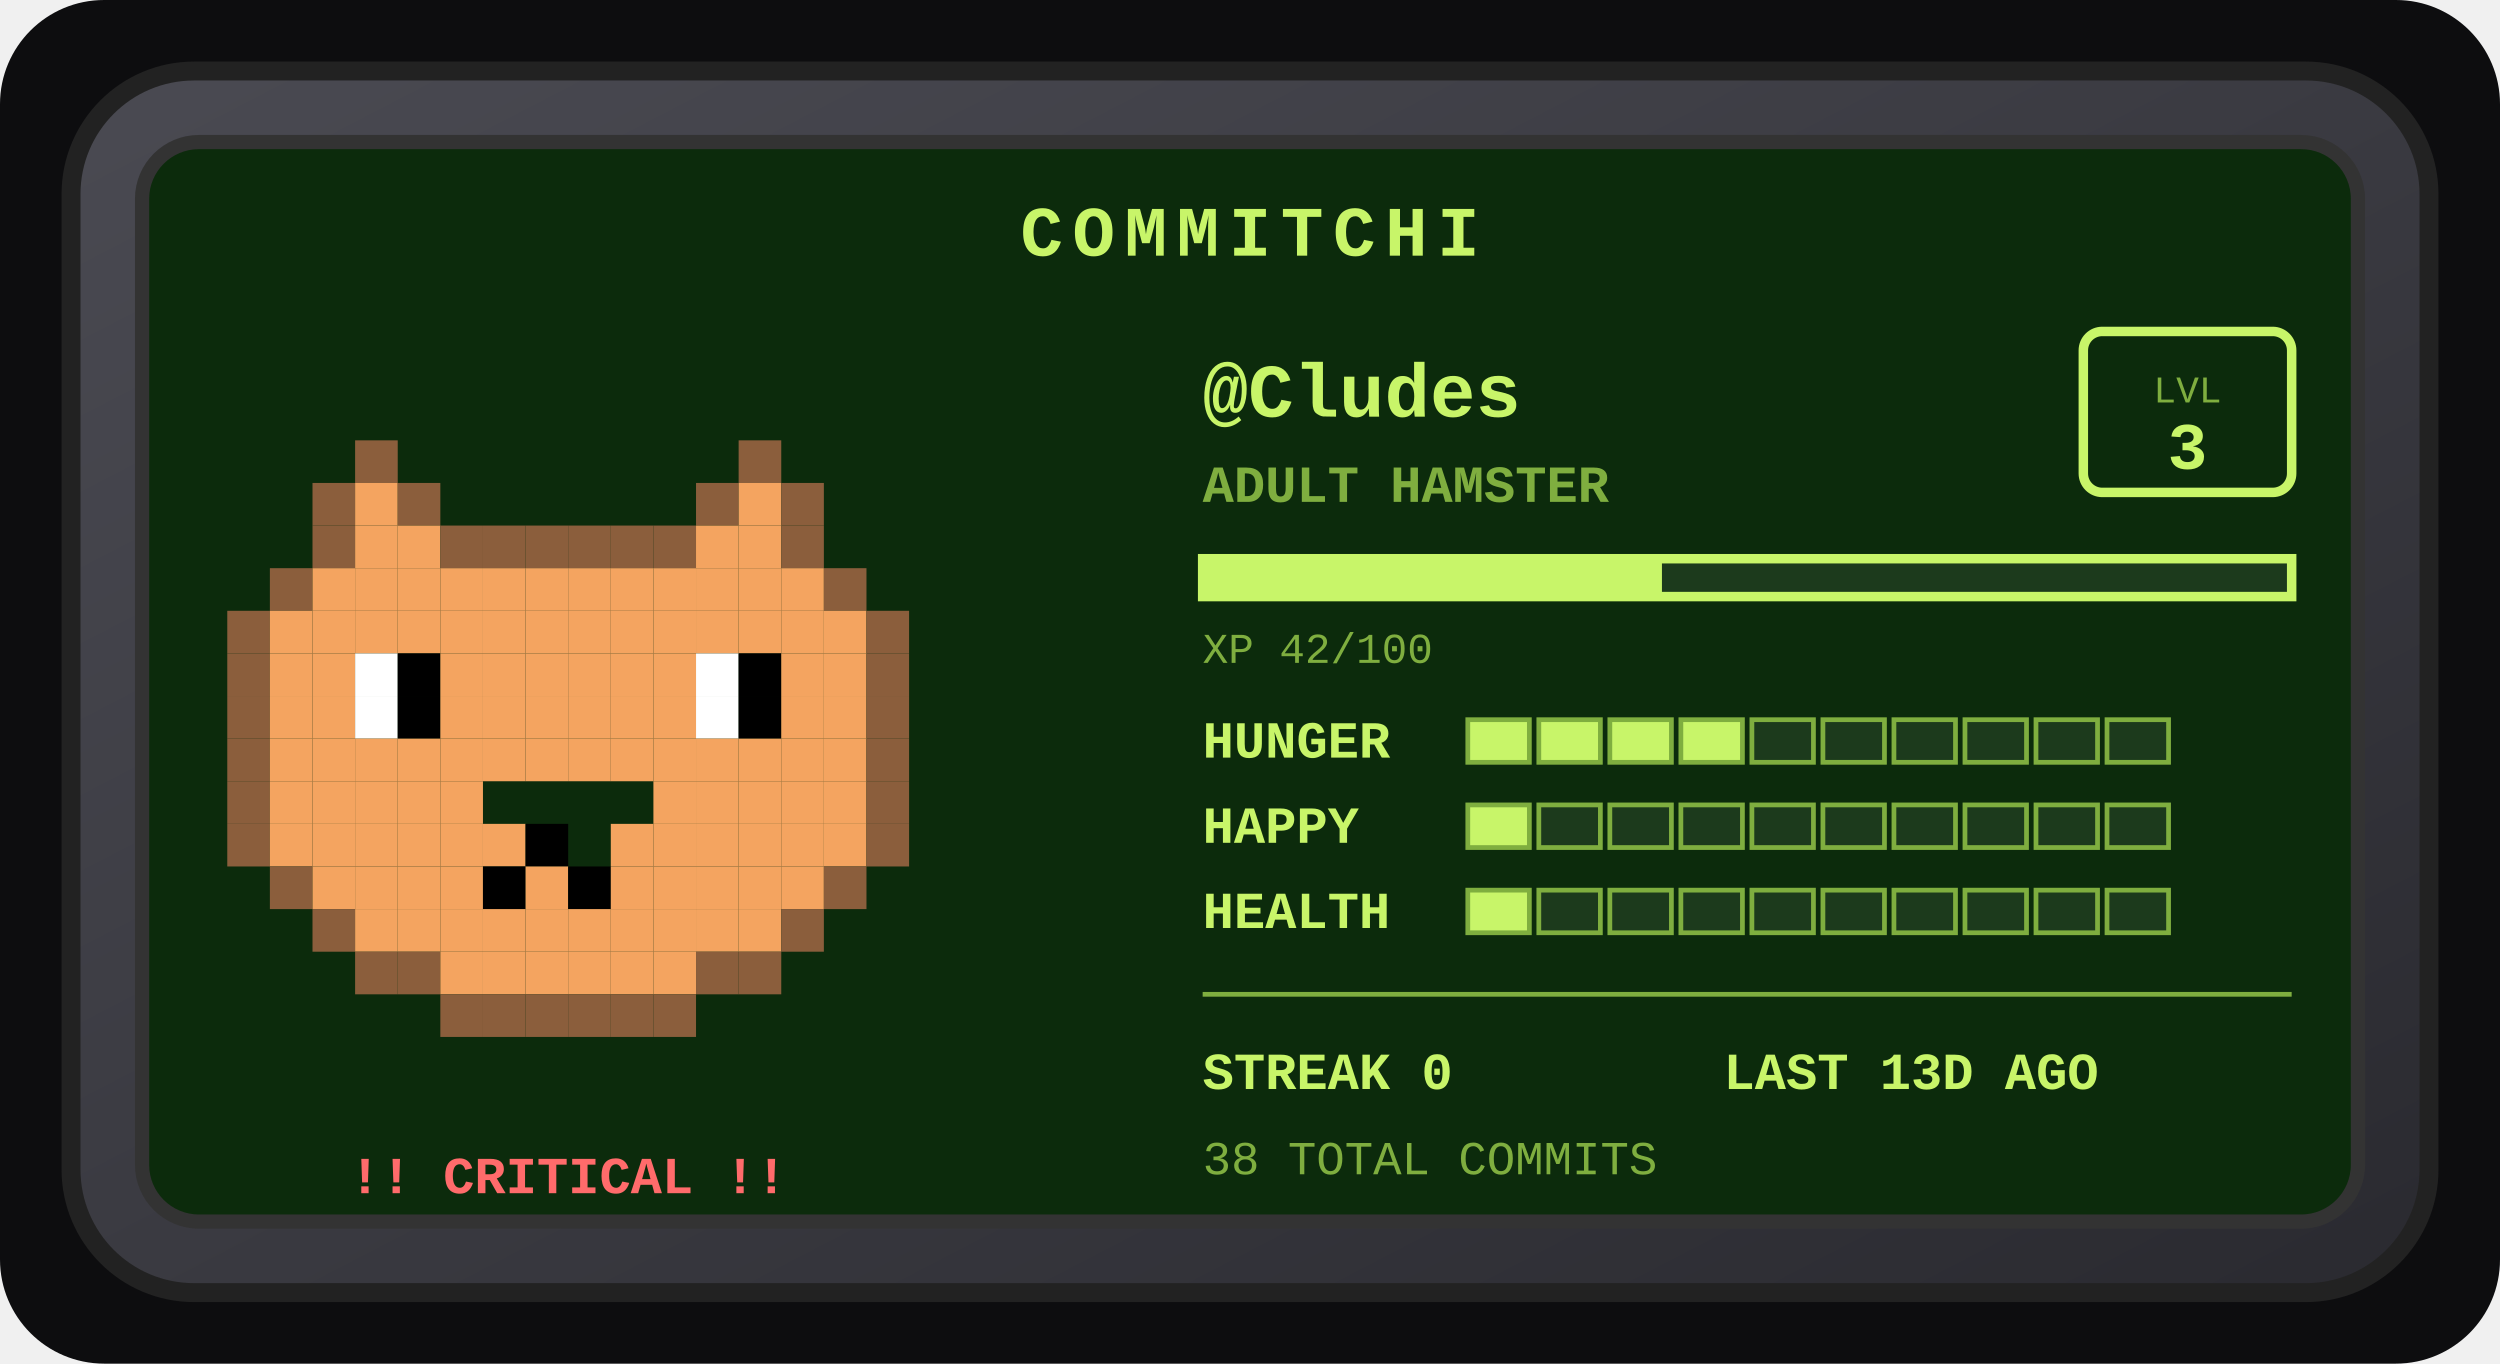
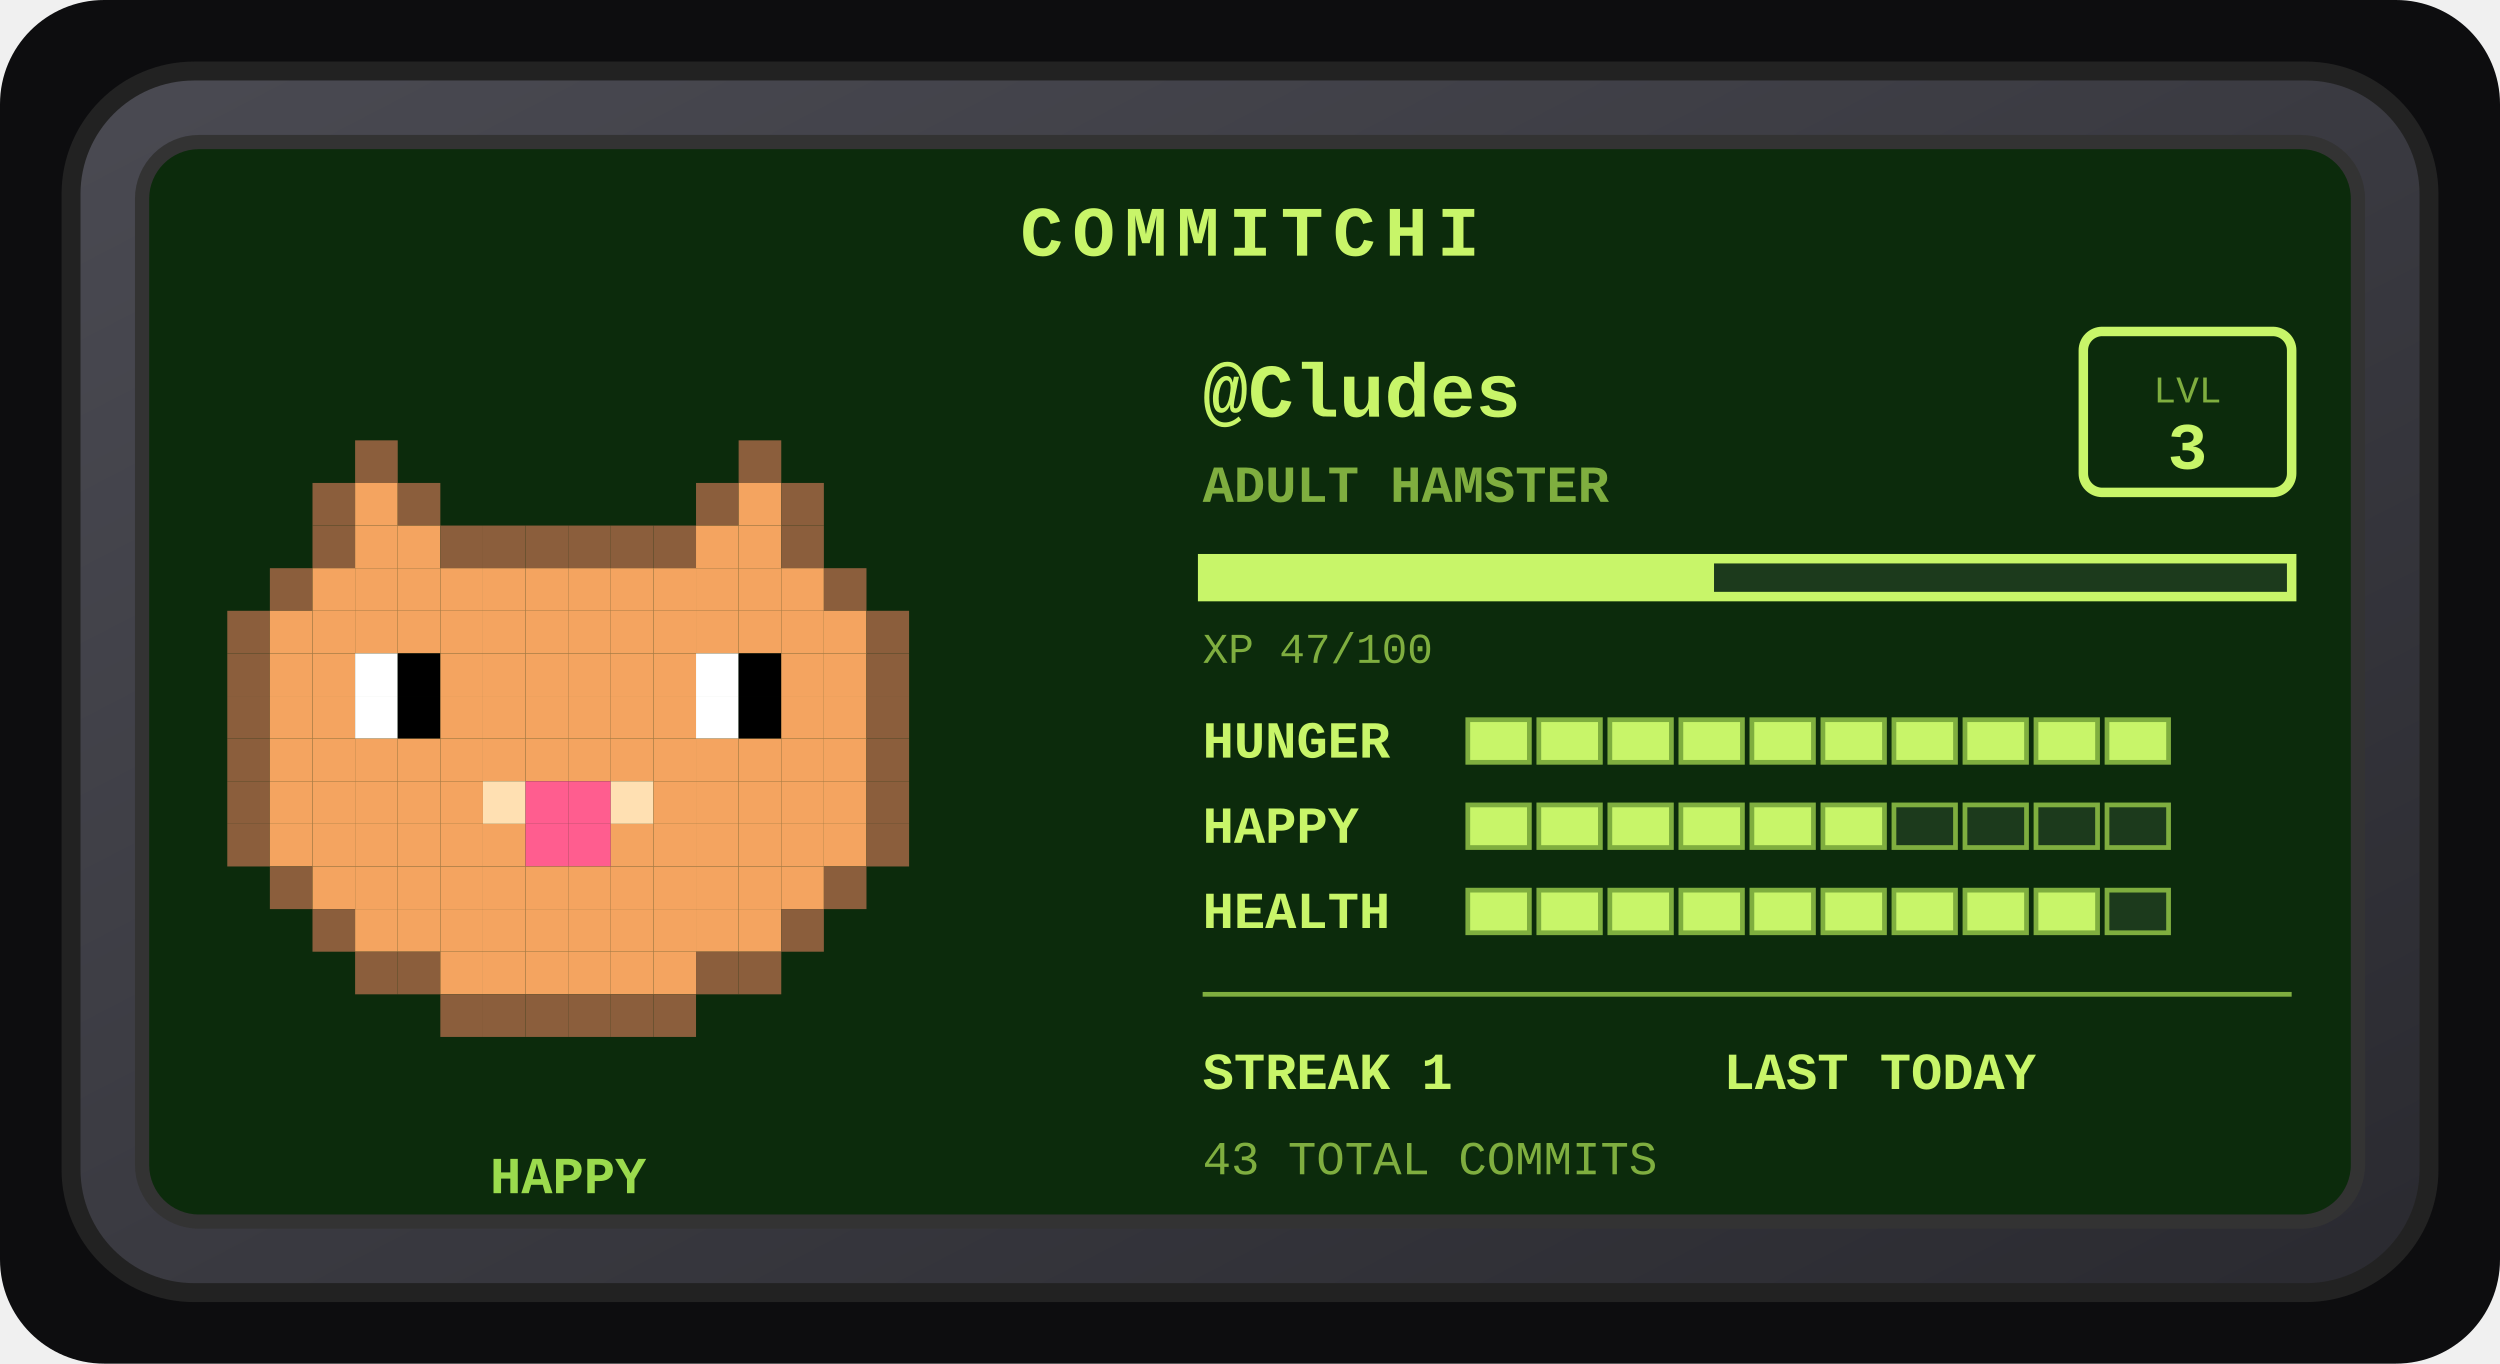
<svg xmlns="http://www.w3.org/2000/svg" width="528" height="288" viewBox="0 0 528 288" role="img" aria-label="Commitchi pet for Cludes">
  <defs>
    <linearGradient id="shell" x1="0" y1="0" x2="1" y2="1">
      <stop offset="0" stop-color="#4a4a52" />
      <stop offset="1" stop-color="#2a2a30" />
    </linearGradient>
  </defs>
  <rect x="0" y="0" width="528" height="288" rx="22" fill="#0d0d0f" />
  <g transform="translate(14, 14)">
    <rect x="1" y="1" width="498" height="258" rx="26" fill="url(#shell)" stroke="#222" stroke-width="4" />
    <rect x="16" y="16" width="468" height="228" rx="12" fill="#0c2b0c" stroke="#333" stroke-width="3" />
    <text x="250" y="40" text-anchor="middle" font-family="'Courier New',monospace" font-size="15" font-weight="bold" letter-spacing="2" fill="#c8f569">COMMITCHI</text>
    <g>
      <rect x="61" y="79" width="9" height="9" fill="#8b5e3c" />
      <rect x="142" y="79" width="9" height="9" fill="#8b5e3c" />
      <rect x="52" y="88" width="9" height="9" fill="#8b5e3c" />
      <rect x="61" y="88" width="9" height="9" fill="#f4a460" />
      <rect x="70" y="88" width="9" height="9" fill="#8b5e3c" />
      <rect x="133" y="88" width="9" height="9" fill="#8b5e3c" />
      <rect x="142" y="88" width="9" height="9" fill="#f4a460" />
      <rect x="151" y="88" width="9" height="9" fill="#8b5e3c" />
      <rect x="52" y="97" width="9" height="9" fill="#8b5e3c" />
      <rect x="61" y="97" width="9" height="9" fill="#f4a460" />
      <rect x="70" y="97" width="9" height="9" fill="#f4a460" />
      <rect x="79" y="97" width="9" height="9" fill="#8b5e3c" />
      <rect x="88" y="97" width="9" height="9" fill="#8b5e3c" />
      <rect x="97" y="97" width="9" height="9" fill="#8b5e3c" />
      <rect x="106" y="97" width="9" height="9" fill="#8b5e3c" />
      <rect x="115" y="97" width="9" height="9" fill="#8b5e3c" />
      <rect x="124" y="97" width="9" height="9" fill="#8b5e3c" />
      <rect x="133" y="97" width="9" height="9" fill="#f4a460" />
      <rect x="142" y="97" width="9" height="9" fill="#f4a460" />
      <rect x="151" y="97" width="9" height="9" fill="#8b5e3c" />
      <rect x="43" y="106" width="9" height="9" fill="#8b5e3c" />
      <rect x="52" y="106" width="9" height="9" fill="#f4a460" />
      <rect x="61" y="106" width="9" height="9" fill="#f4a460" />
      <rect x="70" y="106" width="9" height="9" fill="#f4a460" />
      <rect x="79" y="106" width="9" height="9" fill="#f4a460" />
      <rect x="88" y="106" width="9" height="9" fill="#f4a460" />
      <rect x="97" y="106" width="9" height="9" fill="#f4a460" />
      <rect x="106" y="106" width="9" height="9" fill="#f4a460" />
      <rect x="115" y="106" width="9" height="9" fill="#f4a460" />
      <rect x="124" y="106" width="9" height="9" fill="#f4a460" />
      <rect x="133" y="106" width="9" height="9" fill="#f4a460" />
      <rect x="142" y="106" width="9" height="9" fill="#f4a460" />
      <rect x="151" y="106" width="9" height="9" fill="#f4a460" />
      <rect x="160" y="106" width="9" height="9" fill="#8b5e3c" />
      <rect x="34" y="115" width="9" height="9" fill="#8b5e3c" />
      <rect x="43" y="115" width="9" height="9" fill="#f4a460" />
      <rect x="52" y="115" width="9" height="9" fill="#f4a460" />
      <rect x="61" y="115" width="9" height="9" fill="#f4a460" />
      <rect x="70" y="115" width="9" height="9" fill="#f4a460" />
      <rect x="79" y="115" width="9" height="9" fill="#f4a460" />
      <rect x="88" y="115" width="9" height="9" fill="#f4a460" />
      <rect x="97" y="115" width="9" height="9" fill="#f4a460" />
      <rect x="106" y="115" width="9" height="9" fill="#f4a460" />
      <rect x="115" y="115" width="9" height="9" fill="#f4a460" />
      <rect x="124" y="115" width="9" height="9" fill="#f4a460" />
      <rect x="133" y="115" width="9" height="9" fill="#f4a460" />
      <rect x="142" y="115" width="9" height="9" fill="#f4a460" />
      <rect x="151" y="115" width="9" height="9" fill="#f4a460" />
      <rect x="160" y="115" width="9" height="9" fill="#f4a460" />
      <rect x="169" y="115" width="9" height="9" fill="#8b5e3c" />
      <rect x="34" y="124" width="9" height="9" fill="#8b5e3c" />
      <rect x="43" y="124" width="9" height="9" fill="#f4a460" />
      <rect x="52" y="124" width="9" height="9" fill="#f4a460" />
      <rect x="61" y="124" width="9" height="9" fill="#ffffff" />
      <rect x="70" y="124" width="9" height="9" fill="#000000" />
      <rect x="79" y="124" width="9" height="9" fill="#f4a460" />
      <rect x="88" y="124" width="9" height="9" fill="#f4a460" />
      <rect x="97" y="124" width="9" height="9" fill="#f4a460" />
      <rect x="106" y="124" width="9" height="9" fill="#f4a460" />
      <rect x="115" y="124" width="9" height="9" fill="#f4a460" />
      <rect x="124" y="124" width="9" height="9" fill="#f4a460" />
      <rect x="133" y="124" width="9" height="9" fill="#ffffff" />
      <rect x="142" y="124" width="9" height="9" fill="#000000" />
      <rect x="151" y="124" width="9" height="9" fill="#f4a460" />
      <rect x="160" y="124" width="9" height="9" fill="#f4a460" />
      <rect x="169" y="124" width="9" height="9" fill="#8b5e3c" />
      <rect x="34" y="133" width="9" height="9" fill="#8b5e3c" />
      <rect x="43" y="133" width="9" height="9" fill="#f4a460" />
      <rect x="52" y="133" width="9" height="9" fill="#f4a460" />
      <rect x="61" y="133" width="9" height="9" fill="#ffffff" />
      <rect x="70" y="133" width="9" height="9" fill="#000000" />
      <rect x="79" y="133" width="9" height="9" fill="#f4a460" />
      <rect x="88" y="133" width="9" height="9" fill="#f4a460" />
      <rect x="97" y="133" width="9" height="9" fill="#f4a460" />
      <rect x="106" y="133" width="9" height="9" fill="#f4a460" />
      <rect x="115" y="133" width="9" height="9" fill="#f4a460" />
      <rect x="124" y="133" width="9" height="9" fill="#f4a460" />
      <rect x="133" y="133" width="9" height="9" fill="#ffffff" />
      <rect x="142" y="133" width="9" height="9" fill="#000000" />
      <rect x="151" y="133" width="9" height="9" fill="#f4a460" />
      <rect x="160" y="133" width="9" height="9" fill="#f4a460" />
      <rect x="169" y="133" width="9" height="9" fill="#8b5e3c" />
      <rect x="34" y="142" width="9" height="9" fill="#8b5e3c" />
      <rect x="43" y="142" width="9" height="9" fill="#f4a460" />
      <rect x="52" y="142" width="9" height="9" fill="#f4a460" />
      <rect x="61" y="142" width="9" height="9" fill="#f4a460" />
      <rect x="70" y="142" width="9" height="9" fill="#f4a460" />
      <rect x="79" y="142" width="9" height="9" fill="#f4a460" />
      <rect x="88" y="142" width="9" height="9" fill="#f4a460" />
      <rect x="97" y="142" width="9" height="9" fill="#f4a460" />
      <rect x="106" y="142" width="9" height="9" fill="#f4a460" />
      <rect x="115" y="142" width="9" height="9" fill="#f4a460" />
      <rect x="124" y="142" width="9" height="9" fill="#f4a460" />
      <rect x="133" y="142" width="9" height="9" fill="#f4a460" />
      <rect x="142" y="142" width="9" height="9" fill="#f4a460" />
      <rect x="151" y="142" width="9" height="9" fill="#f4a460" />
      <rect x="160" y="142" width="9" height="9" fill="#f4a460" />
      <rect x="169" y="142" width="9" height="9" fill="#8b5e3c" />
      <rect x="34" y="151" width="9" height="9" fill="#8b5e3c" />
      <rect x="43" y="151" width="9" height="9" fill="#f4a460" />
      <rect x="52" y="151" width="9" height="9" fill="#f4a460" />
      <rect x="61" y="151" width="9" height="9" fill="#f4a460" />
      <rect x="70" y="151" width="9" height="9" fill="#f4a460" />
      <rect x="79" y="151" width="9" height="9" fill="#f4a460" />
+       <rect x="88" y="151" width="9" height="9" fill="#ffe0b2" />
+       <rect x="97" y="151" width="9" height="9" fill="#ff5d8f" />
+       <rect x="106" y="151" width="9" height="9" fill="#ff5d8f" />
+       <rect x="115" y="151" width="9" height="9" fill="#ffe0b2" />
      <rect x="124" y="151" width="9" height="9" fill="#f4a460" />
      <rect x="133" y="151" width="9" height="9" fill="#f4a460" />
      <rect x="142" y="151" width="9" height="9" fill="#f4a460" />
      <rect x="151" y="151" width="9" height="9" fill="#f4a460" />
      <rect x="160" y="151" width="9" height="9" fill="#f4a460" />
      <rect x="169" y="151" width="9" height="9" fill="#8b5e3c" />
      <rect x="34" y="160" width="9" height="9" fill="#8b5e3c" />
      <rect x="43" y="160" width="9" height="9" fill="#f4a460" />
      <rect x="52" y="160" width="9" height="9" fill="#f4a460" />
      <rect x="61" y="160" width="9" height="9" fill="#f4a460" />
      <rect x="70" y="160" width="9" height="9" fill="#f4a460" />
      <rect x="79" y="160" width="9" height="9" fill="#f4a460" />
      <rect x="88" y="160" width="9" height="9" fill="#f4a460" />
-       <rect x="97" y="160" width="9" height="9" fill="#000000" />
+       <rect x="97" y="160" width="9" height="9" fill="#ff5d8f" />
+       <rect x="106" y="160" width="9" height="9" fill="#ff5d8f" />
      <rect x="115" y="160" width="9" height="9" fill="#f4a460" />
      <rect x="124" y="160" width="9" height="9" fill="#f4a460" />
      <rect x="133" y="160" width="9" height="9" fill="#f4a460" />
      <rect x="142" y="160" width="9" height="9" fill="#f4a460" />
      <rect x="151" y="160" width="9" height="9" fill="#f4a460" />
      <rect x="160" y="160" width="9" height="9" fill="#f4a460" />
      <rect x="169" y="160" width="9" height="9" fill="#8b5e3c" />
      <rect x="43" y="169" width="9" height="9" fill="#8b5e3c" />
      <rect x="52" y="169" width="9" height="9" fill="#f4a460" />
      <rect x="61" y="169" width="9" height="9" fill="#f4a460" />
      <rect x="70" y="169" width="9" height="9" fill="#f4a460" />
      <rect x="79" y="169" width="9" height="9" fill="#f4a460" />
-       <rect x="88" y="169" width="9" height="9" fill="#000000" />
+       <rect x="88" y="169" width="9" height="9" fill="#f4a460" />
      <rect x="97" y="169" width="9" height="9" fill="#f4a460" />
-       <rect x="106" y="169" width="9" height="9" fill="#000000" />
+       <rect x="106" y="169" width="9" height="9" fill="#f4a460" />
      <rect x="115" y="169" width="9" height="9" fill="#f4a460" />
      <rect x="124" y="169" width="9" height="9" fill="#f4a460" />
      <rect x="133" y="169" width="9" height="9" fill="#f4a460" />
      <rect x="142" y="169" width="9" height="9" fill="#f4a460" />
      <rect x="151" y="169" width="9" height="9" fill="#f4a460" />
      <rect x="160" y="169" width="9" height="9" fill="#8b5e3c" />
      <rect x="52" y="178" width="9" height="9" fill="#8b5e3c" />
      <rect x="61" y="178" width="9" height="9" fill="#f4a460" />
      <rect x="70" y="178" width="9" height="9" fill="#f4a460" />
      <rect x="79" y="178" width="9" height="9" fill="#f4a460" />
      <rect x="88" y="178" width="9" height="9" fill="#f4a460" />
      <rect x="97" y="178" width="9" height="9" fill="#f4a460" />
      <rect x="106" y="178" width="9" height="9" fill="#f4a460" />
      <rect x="115" y="178" width="9" height="9" fill="#f4a460" />
      <rect x="124" y="178" width="9" height="9" fill="#f4a460" />
      <rect x="133" y="178" width="9" height="9" fill="#f4a460" />
      <rect x="142" y="178" width="9" height="9" fill="#f4a460" />
      <rect x="151" y="178" width="9" height="9" fill="#8b5e3c" />
      <rect x="61" y="187" width="9" height="9" fill="#8b5e3c" />
      <rect x="70" y="187" width="9" height="9" fill="#8b5e3c" />
      <rect x="79" y="187" width="9" height="9" fill="#f4a460" />
      <rect x="88" y="187" width="9" height="9" fill="#f4a460" />
      <rect x="97" y="187" width="9" height="9" fill="#f4a460" />
      <rect x="106" y="187" width="9" height="9" fill="#f4a460" />
      <rect x="115" y="187" width="9" height="9" fill="#f4a460" />
      <rect x="124" y="187" width="9" height="9" fill="#f4a460" />
      <rect x="133" y="187" width="9" height="9" fill="#8b5e3c" />
      <rect x="142" y="187" width="9" height="9" fill="#8b5e3c" />
      <rect x="79" y="196" width="9" height="9" fill="#8b5e3c" />
      <rect x="88" y="196" width="9" height="9" fill="#8b5e3c" />
      <rect x="97" y="196" width="9" height="9" fill="#8b5e3c" />
      <rect x="106" y="196" width="9" height="9" fill="#8b5e3c" />
      <rect x="115" y="196" width="9" height="9" fill="#8b5e3c" />
      <rect x="124" y="196" width="9" height="9" fill="#8b5e3c" />
      <animateTransform attributeName="transform" type="translate" values="0 0; 0 -5; 0 0" dur="3s" repeatCount="indefinite" />
    </g>
-     <text x="106" y="238" text-anchor="middle" font-family="'Courier New',monospace" font-size="11" font-weight="bold" fill="#ff6b6b">!! CRITICAL !!</text>
+     <text x="106" y="238" text-anchor="middle" font-family="'Courier New',monospace" font-size="11" font-weight="bold" fill="#9bdb4d">HAPPY</text>
    <text x="240" y="74" font-family="'Courier New',monospace" font-size="16" font-weight="bold" fill="#c8f569">@Cludes</text>
    <text x="240" y="92" font-family="'Courier New',monospace" font-size="11" font-weight="bold" fill="#7fae3f">ADULT HAMSTER</text>
    <rect x="426" y="56" width="44" height="34" rx="4" fill="none" stroke="#c8f569" stroke-width="2" />
    <text x="448" y="71" text-anchor="middle" font-family="'Courier New',monospace" font-size="8" fill="#7fae3f">LVL</text>
    <text x="448" y="85" text-anchor="middle" font-family="'Courier New',monospace" font-size="14" font-weight="bold" fill="#c8f569">3</text>
    <rect x="240" y="104" width="230" height="8" fill="#1c3a1c" stroke="#c8f569" stroke-width="2" />
-     <rect x="240" y="104" width="97" height="8" fill="#c8f569" />
-     <text x="240" y="126" font-family="'Courier New',monospace" font-size="9" fill="#7fae3f">XP 42/100</text>
+     <rect x="240" y="104" width="108" height="8" fill="#c8f569" />
+     <text x="240" y="126" font-family="'Courier New',monospace" font-size="9" fill="#7fae3f">XP 47/100</text>
    <text x="240" y="146" font-family="'Courier New',monospace" font-size="11" font-weight="bold" fill="#c8f569">HUNGER</text>
    <rect x="296" y="138" width="13" height="9" fill="#c8f569" stroke="#7fae3f" stroke-width="1" />
    <rect x="311" y="138" width="13" height="9" fill="#c8f569" stroke="#7fae3f" stroke-width="1" />
    <rect x="326" y="138" width="13" height="9" fill="#c8f569" stroke="#7fae3f" stroke-width="1" />
    <rect x="341" y="138" width="13" height="9" fill="#c8f569" stroke="#7fae3f" stroke-width="1" />
-     <rect x="356" y="138" width="13" height="9" fill="#1c3a1c" stroke="#7fae3f" stroke-width="1" />
-     <rect x="371" y="138" width="13" height="9" fill="#1c3a1c" stroke="#7fae3f" stroke-width="1" />
-     <rect x="386" y="138" width="13" height="9" fill="#1c3a1c" stroke="#7fae3f" stroke-width="1" />
-     <rect x="401" y="138" width="13" height="9" fill="#1c3a1c" stroke="#7fae3f" stroke-width="1" />
-     <rect x="416" y="138" width="13" height="9" fill="#1c3a1c" stroke="#7fae3f" stroke-width="1" />
-     <rect x="431" y="138" width="13" height="9" fill="#1c3a1c" stroke="#7fae3f" stroke-width="1" />
+     <rect x="356" y="138" width="13" height="9" fill="#c8f569" stroke="#7fae3f" stroke-width="1" />
+     <rect x="371" y="138" width="13" height="9" fill="#c8f569" stroke="#7fae3f" stroke-width="1" />
+     <rect x="386" y="138" width="13" height="9" fill="#c8f569" stroke="#7fae3f" stroke-width="1" />
+     <rect x="401" y="138" width="13" height="9" fill="#c8f569" stroke="#7fae3f" stroke-width="1" />
+     <rect x="416" y="138" width="13" height="9" fill="#c8f569" stroke="#7fae3f" stroke-width="1" />
+     <rect x="431" y="138" width="13" height="9" fill="#c8f569" stroke="#7fae3f" stroke-width="1" />
    <text x="240" y="164" font-family="'Courier New',monospace" font-size="11" font-weight="bold" fill="#c8f569">HAPPY</text>
    <rect x="296" y="156" width="13" height="9" fill="#c8f569" stroke="#7fae3f" stroke-width="1" />
-     <rect x="311" y="156" width="13" height="9" fill="#1c3a1c" stroke="#7fae3f" stroke-width="1" />
-     <rect x="326" y="156" width="13" height="9" fill="#1c3a1c" stroke="#7fae3f" stroke-width="1" />
-     <rect x="341" y="156" width="13" height="9" fill="#1c3a1c" stroke="#7fae3f" stroke-width="1" />
-     <rect x="356" y="156" width="13" height="9" fill="#1c3a1c" stroke="#7fae3f" stroke-width="1" />
-     <rect x="371" y="156" width="13" height="9" fill="#1c3a1c" stroke="#7fae3f" stroke-width="1" />
+     <rect x="311" y="156" width="13" height="9" fill="#c8f569" stroke="#7fae3f" stroke-width="1" />
+     <rect x="326" y="156" width="13" height="9" fill="#c8f569" stroke="#7fae3f" stroke-width="1" />
+     <rect x="341" y="156" width="13" height="9" fill="#c8f569" stroke="#7fae3f" stroke-width="1" />
+     <rect x="356" y="156" width="13" height="9" fill="#c8f569" stroke="#7fae3f" stroke-width="1" />
+     <rect x="371" y="156" width="13" height="9" fill="#c8f569" stroke="#7fae3f" stroke-width="1" />
    <rect x="386" y="156" width="13" height="9" fill="#1c3a1c" stroke="#7fae3f" stroke-width="1" />
    <rect x="401" y="156" width="13" height="9" fill="#1c3a1c" stroke="#7fae3f" stroke-width="1" />
    <rect x="416" y="156" width="13" height="9" fill="#1c3a1c" stroke="#7fae3f" stroke-width="1" />
    <rect x="431" y="156" width="13" height="9" fill="#1c3a1c" stroke="#7fae3f" stroke-width="1" />
    <text x="240" y="182" font-family="'Courier New',monospace" font-size="11" font-weight="bold" fill="#c8f569">HEALTH</text>
    <rect x="296" y="174" width="13" height="9" fill="#c8f569" stroke="#7fae3f" stroke-width="1" />
-     <rect x="311" y="174" width="13" height="9" fill="#1c3a1c" stroke="#7fae3f" stroke-width="1" />
-     <rect x="326" y="174" width="13" height="9" fill="#1c3a1c" stroke="#7fae3f" stroke-width="1" />
-     <rect x="341" y="174" width="13" height="9" fill="#1c3a1c" stroke="#7fae3f" stroke-width="1" />
-     <rect x="356" y="174" width="13" height="9" fill="#1c3a1c" stroke="#7fae3f" stroke-width="1" />
-     <rect x="371" y="174" width="13" height="9" fill="#1c3a1c" stroke="#7fae3f" stroke-width="1" />
-     <rect x="386" y="174" width="13" height="9" fill="#1c3a1c" stroke="#7fae3f" stroke-width="1" />
-     <rect x="401" y="174" width="13" height="9" fill="#1c3a1c" stroke="#7fae3f" stroke-width="1" />
-     <rect x="416" y="174" width="13" height="9" fill="#1c3a1c" stroke="#7fae3f" stroke-width="1" />
+     <rect x="311" y="174" width="13" height="9" fill="#c8f569" stroke="#7fae3f" stroke-width="1" />
+     <rect x="326" y="174" width="13" height="9" fill="#c8f569" stroke="#7fae3f" stroke-width="1" />
+     <rect x="341" y="174" width="13" height="9" fill="#c8f569" stroke="#7fae3f" stroke-width="1" />
+     <rect x="356" y="174" width="13" height="9" fill="#c8f569" stroke="#7fae3f" stroke-width="1" />
+     <rect x="371" y="174" width="13" height="9" fill="#c8f569" stroke="#7fae3f" stroke-width="1" />
+     <rect x="386" y="174" width="13" height="9" fill="#c8f569" stroke="#7fae3f" stroke-width="1" />
+     <rect x="401" y="174" width="13" height="9" fill="#c8f569" stroke="#7fae3f" stroke-width="1" />
+     <rect x="416" y="174" width="13" height="9" fill="#c8f569" stroke="#7fae3f" stroke-width="1" />
    <rect x="431" y="174" width="13" height="9" fill="#1c3a1c" stroke="#7fae3f" stroke-width="1" />
    <line x1="240" y1="196" x2="470" y2="196" stroke="#7fae3f" stroke-width="1" />
-     <text x="240" y="216" font-family="'Courier New',monospace" font-size="11" font-weight="bold" fill="#c8f569">STREAK 0</text>
-     <text x="350" y="216" font-family="'Courier New',monospace" font-size="11" font-weight="bold" fill="#c8f569">LAST 13D AGO</text>
-     <text x="240" y="234" font-family="'Courier New',monospace" font-size="10" fill="#7fae3f">38 TOTAL COMMITS</text>
+     <text x="240" y="216" font-family="'Courier New',monospace" font-size="11" font-weight="bold" fill="#c8f569">STREAK 1</text>
+     <text x="350" y="216" font-family="'Courier New',monospace" font-size="11" font-weight="bold" fill="#c8f569">LAST TODAY</text>
+     <text x="240" y="234" font-family="'Courier New',monospace" font-size="10" fill="#7fae3f">43 TOTAL COMMITS</text>
  </g>
</svg>
